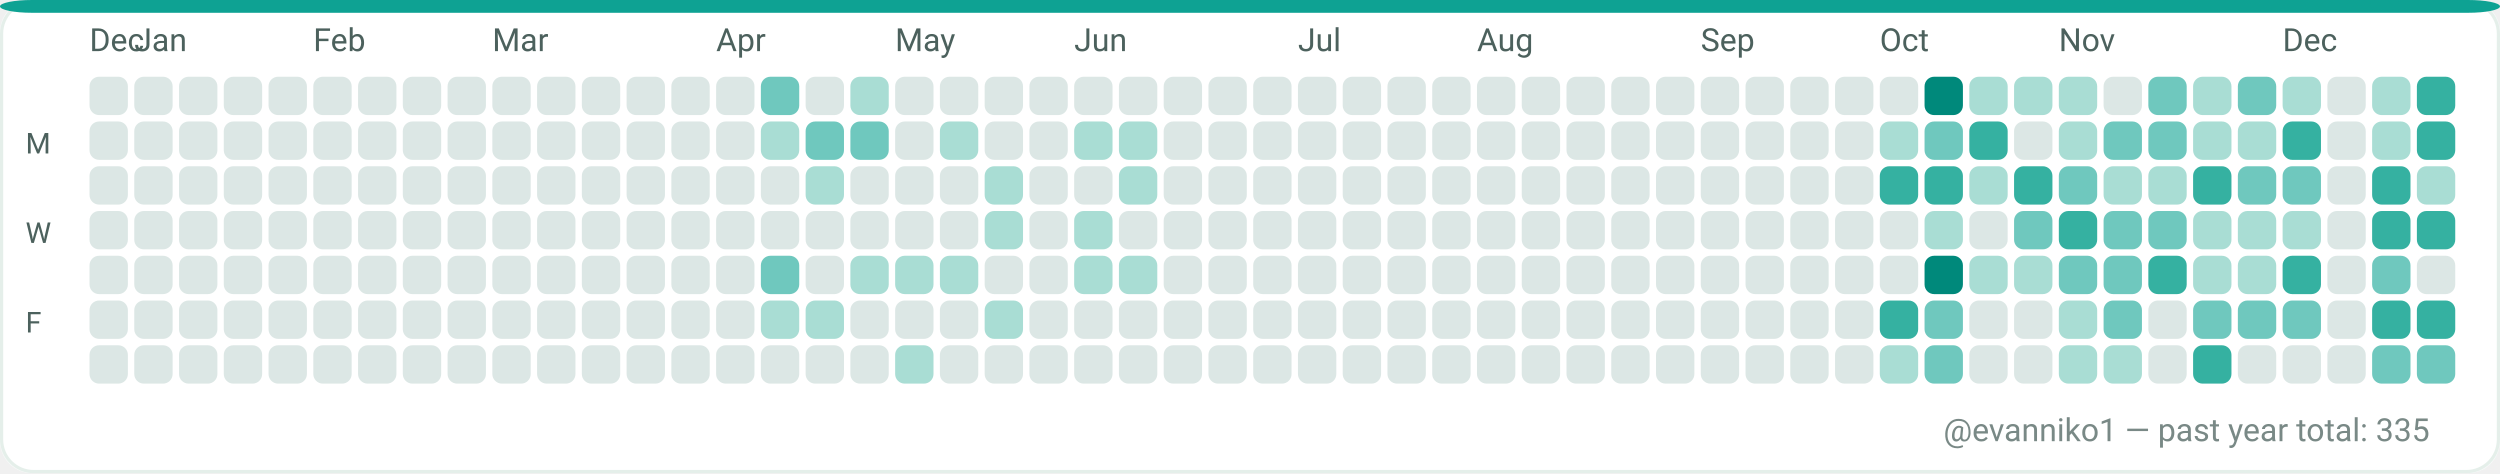
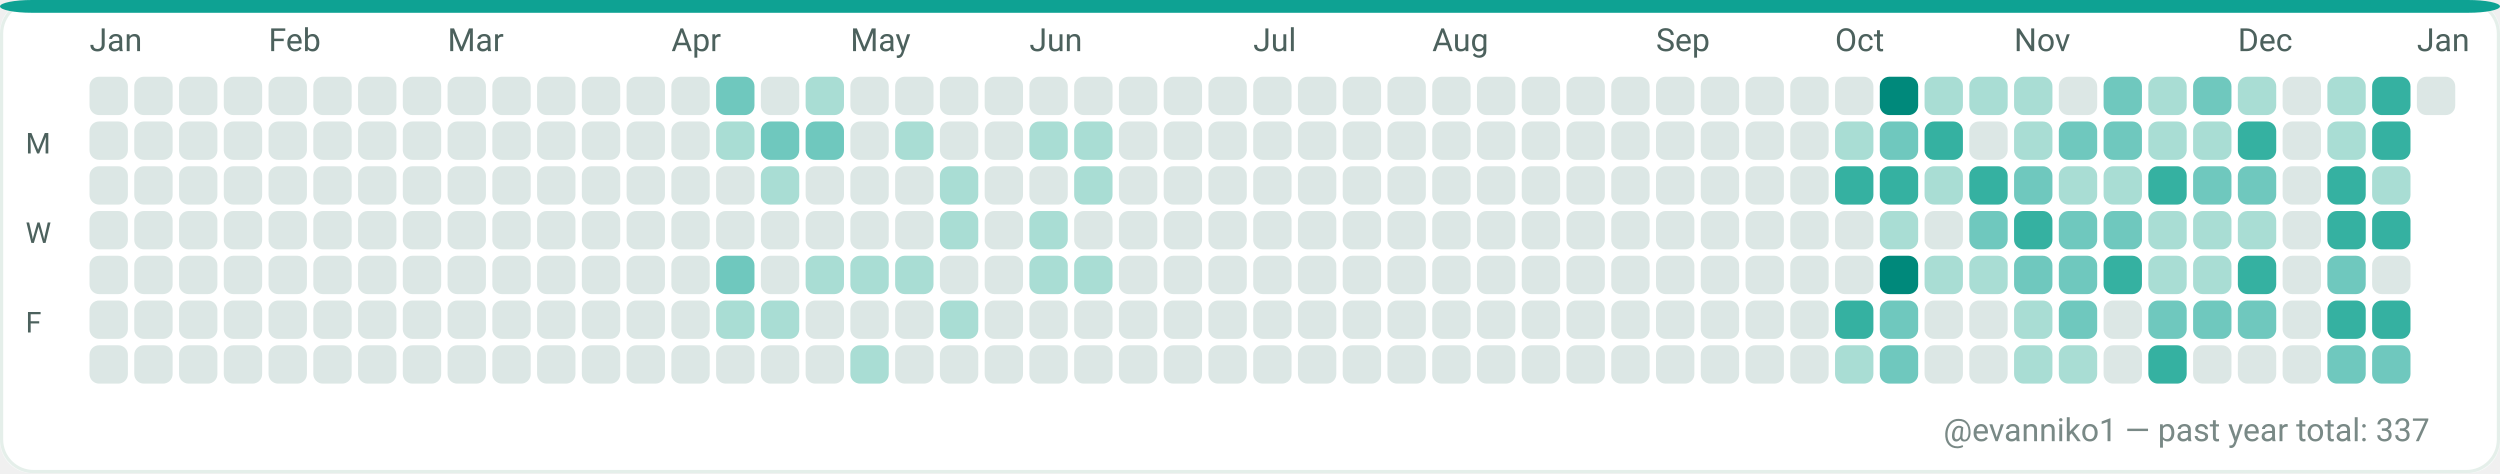
<svg xmlns="http://www.w3.org/2000/svg" width="782" height="148" viewBox="0 0 782 148" role="img" aria-label="GitHub contributions calendar for evanniko1">
  <rect x="0" y="0" width="782" height="148" rx="10" fill="#F7FAF9" />
  <rect x="0.5" y="0.5" width="781" height="147" rx="10" fill="#FFFFFF" stroke="#E5EFEA" stroke-width="1" />
  <rect x="0" y="0" width="782" height="4" rx="10" fill="#0EA293" />
-   <text x="28" y="16" fill="#4C615D" font-family="ui-sans-serif, system-ui, -apple-system, Segoe UI, Roboto, Ubuntu, Cantarell, Noto Sans, Helvetica Neue, Arial" font-size="10" text-rendering="geometricPrecision">Dec</text>
-   <text x="42" y="16" fill="#4C615D" font-family="ui-sans-serif, system-ui, -apple-system, Segoe UI, Roboto, Ubuntu, Cantarell, Noto Sans, Helvetica Neue, Arial" font-size="10" text-rendering="geometricPrecision">Jan</text>
-   <text x="98" y="16" fill="#4C615D" font-family="ui-sans-serif, system-ui, -apple-system, Segoe UI, Roboto, Ubuntu, Cantarell, Noto Sans, Helvetica Neue, Arial" font-size="10" text-rendering="geometricPrecision">Feb</text>
-   <text x="154" y="16" fill="#4C615D" font-family="ui-sans-serif, system-ui, -apple-system, Segoe UI, Roboto, Ubuntu, Cantarell, Noto Sans, Helvetica Neue, Arial" font-size="10" text-rendering="geometricPrecision">Mar</text>
-   <text x="224" y="16" fill="#4C615D" font-family="ui-sans-serif, system-ui, -apple-system, Segoe UI, Roboto, Ubuntu, Cantarell, Noto Sans, Helvetica Neue, Arial" font-size="10" text-rendering="geometricPrecision">Apr</text>
-   <text x="280" y="16" fill="#4C615D" font-family="ui-sans-serif, system-ui, -apple-system, Segoe UI, Roboto, Ubuntu, Cantarell, Noto Sans, Helvetica Neue, Arial" font-size="10" text-rendering="geometricPrecision">May</text>
-   <text x="336" y="16" fill="#4C615D" font-family="ui-sans-serif, system-ui, -apple-system, Segoe UI, Roboto, Ubuntu, Cantarell, Noto Sans, Helvetica Neue, Arial" font-size="10" text-rendering="geometricPrecision">Jun</text>
-   <text x="406" y="16" fill="#4C615D" font-family="ui-sans-serif, system-ui, -apple-system, Segoe UI, Roboto, Ubuntu, Cantarell, Noto Sans, Helvetica Neue, Arial" font-size="10" text-rendering="geometricPrecision">Jul</text>
-   <text x="462" y="16" fill="#4C615D" font-family="ui-sans-serif, system-ui, -apple-system, Segoe UI, Roboto, Ubuntu, Cantarell, Noto Sans, Helvetica Neue, Arial" font-size="10" text-rendering="geometricPrecision">Aug</text>
-   <text x="532" y="16" fill="#4C615D" font-family="ui-sans-serif, system-ui, -apple-system, Segoe UI, Roboto, Ubuntu, Cantarell, Noto Sans, Helvetica Neue, Arial" font-size="10" text-rendering="geometricPrecision">Sep</text>
-   <text x="588" y="16" fill="#4C615D" font-family="ui-sans-serif, system-ui, -apple-system, Segoe UI, Roboto, Ubuntu, Cantarell, Noto Sans, Helvetica Neue, Arial" font-size="10" text-rendering="geometricPrecision">Oct</text>
-   <text x="644" y="16" fill="#4C615D" font-family="ui-sans-serif, system-ui, -apple-system, Segoe UI, Roboto, Ubuntu, Cantarell, Noto Sans, Helvetica Neue, Arial" font-size="10" text-rendering="geometricPrecision">Nov</text>
-   <text x="714" y="16" fill="#4C615D" font-family="ui-sans-serif, system-ui, -apple-system, Segoe UI, Roboto, Ubuntu, Cantarell, Noto Sans, Helvetica Neue, Arial" font-size="10" text-rendering="geometricPrecision">Dec</text>
+   <text x="28" y="16" fill="#4C615D" font-family="ui-sans-serif, system-ui, -apple-system, Segoe UI, Roboto, Ubuntu, Cantarell, Noto Sans, Helvetica Neue, Arial" font-size="10" text-rendering="geometricPrecision">Jan</text>
+   <text x="84" y="16" fill="#4C615D" font-family="ui-sans-serif, system-ui, -apple-system, Segoe UI, Roboto, Ubuntu, Cantarell, Noto Sans, Helvetica Neue, Arial" font-size="10" text-rendering="geometricPrecision">Feb</text>
+   <text x="140" y="16" fill="#4C615D" font-family="ui-sans-serif, system-ui, -apple-system, Segoe UI, Roboto, Ubuntu, Cantarell, Noto Sans, Helvetica Neue, Arial" font-size="10" text-rendering="geometricPrecision">Mar</text>
+   <text x="210" y="16" fill="#4C615D" font-family="ui-sans-serif, system-ui, -apple-system, Segoe UI, Roboto, Ubuntu, Cantarell, Noto Sans, Helvetica Neue, Arial" font-size="10" text-rendering="geometricPrecision">Apr</text>
+   <text x="266" y="16" fill="#4C615D" font-family="ui-sans-serif, system-ui, -apple-system, Segoe UI, Roboto, Ubuntu, Cantarell, Noto Sans, Helvetica Neue, Arial" font-size="10" text-rendering="geometricPrecision">May</text>
+   <text x="322" y="16" fill="#4C615D" font-family="ui-sans-serif, system-ui, -apple-system, Segoe UI, Roboto, Ubuntu, Cantarell, Noto Sans, Helvetica Neue, Arial" font-size="10" text-rendering="geometricPrecision">Jun</text>
+   <text x="392" y="16" fill="#4C615D" font-family="ui-sans-serif, system-ui, -apple-system, Segoe UI, Roboto, Ubuntu, Cantarell, Noto Sans, Helvetica Neue, Arial" font-size="10" text-rendering="geometricPrecision">Jul</text>
+   <text x="448" y="16" fill="#4C615D" font-family="ui-sans-serif, system-ui, -apple-system, Segoe UI, Roboto, Ubuntu, Cantarell, Noto Sans, Helvetica Neue, Arial" font-size="10" text-rendering="geometricPrecision">Aug</text>
+   <text x="518" y="16" fill="#4C615D" font-family="ui-sans-serif, system-ui, -apple-system, Segoe UI, Roboto, Ubuntu, Cantarell, Noto Sans, Helvetica Neue, Arial" font-size="10" text-rendering="geometricPrecision">Sep</text>
+   <text x="574" y="16" fill="#4C615D" font-family="ui-sans-serif, system-ui, -apple-system, Segoe UI, Roboto, Ubuntu, Cantarell, Noto Sans, Helvetica Neue, Arial" font-size="10" text-rendering="geometricPrecision">Oct</text>
+   <text x="630" y="16" fill="#4C615D" font-family="ui-sans-serif, system-ui, -apple-system, Segoe UI, Roboto, Ubuntu, Cantarell, Noto Sans, Helvetica Neue, Arial" font-size="10" text-rendering="geometricPrecision">Nov</text>
+   <text x="700" y="16" fill="#4C615D" font-family="ui-sans-serif, system-ui, -apple-system, Segoe UI, Roboto, Ubuntu, Cantarell, Noto Sans, Helvetica Neue, Arial" font-size="10" text-rendering="geometricPrecision">Dec</text>
+   <text x="756" y="16" fill="#4C615D" font-family="ui-sans-serif, system-ui, -apple-system, Segoe UI, Roboto, Ubuntu, Cantarell, Noto Sans, Helvetica Neue, Arial" font-size="10" text-rendering="geometricPrecision">Jan</text>
  <text x="8" y="48" fill="#4C615D" font-family="ui-sans-serif, system-ui, -apple-system, Segoe UI, Roboto, Ubuntu, Cantarell, Noto Sans, Helvetica Neue, Arial" font-size="9" text-rendering="geometricPrecision">M</text>
  <text x="8" y="76" fill="#4C615D" font-family="ui-sans-serif, system-ui, -apple-system, Segoe UI, Roboto, Ubuntu, Cantarell, Noto Sans, Helvetica Neue, Arial" font-size="9" text-rendering="geometricPrecision">W</text>
  <text x="8" y="104" fill="#4C615D" font-family="ui-sans-serif, system-ui, -apple-system, Segoe UI, Roboto, Ubuntu, Cantarell, Noto Sans, Helvetica Neue, Arial" font-size="9" text-rendering="geometricPrecision">F</text>
  <g>
    <rect x="28" y="24" width="12" height="12" rx="3" fill="#DCE7E5" />
  </g>
  <g>
    <rect x="28" y="38" width="12" height="12" rx="3" fill="#DCE7E5" />
  </g>
  <g>
    <rect x="28" y="52" width="12" height="12" rx="3" fill="#DCE7E5" />
  </g>
  <g>
    <rect x="28" y="66" width="12" height="12" rx="3" fill="#DCE7E5" />
  </g>
  <g>
    <rect x="28" y="80" width="12" height="12" rx="3" fill="#DCE7E5" />
  </g>
  <g>
    <rect x="28" y="94" width="12" height="12" rx="3" fill="#DCE7E5" />
  </g>
  <g>
    <rect x="28" y="108" width="12" height="12" rx="3" fill="#DCE7E5" />
  </g>
  <g>
    <rect x="42" y="24" width="12" height="12" rx="3" fill="#DCE7E5" />
  </g>
  <g>
    <rect x="42" y="38" width="12" height="12" rx="3" fill="#DCE7E5" />
  </g>
  <g>
    <rect x="42" y="52" width="12" height="12" rx="3" fill="#DCE7E5" />
  </g>
  <g>
    <rect x="42" y="66" width="12" height="12" rx="3" fill="#DCE7E5" />
  </g>
  <g>
    <rect x="42" y="80" width="12" height="12" rx="3" fill="#DCE7E5" />
  </g>
  <g>
    <rect x="42" y="94" width="12" height="12" rx="3" fill="#DCE7E5" />
  </g>
  <g>
    <rect x="42" y="108" width="12" height="12" rx="3" fill="#DCE7E5" />
  </g>
  <g>
    <rect x="56" y="24" width="12" height="12" rx="3" fill="#DCE7E5" />
  </g>
  <g>
    <rect x="56" y="38" width="12" height="12" rx="3" fill="#DCE7E5" />
  </g>
  <g>
    <rect x="56" y="52" width="12" height="12" rx="3" fill="#DCE7E5" />
  </g>
  <g>
    <rect x="56" y="66" width="12" height="12" rx="3" fill="#DCE7E5" />
  </g>
  <g>
    <rect x="56" y="80" width="12" height="12" rx="3" fill="#DCE7E5" />
  </g>
  <g>
    <rect x="56" y="94" width="12" height="12" rx="3" fill="#DCE7E5" />
  </g>
  <g>
    <rect x="56" y="108" width="12" height="12" rx="3" fill="#DCE7E5" />
  </g>
  <g>
    <rect x="70" y="24" width="12" height="12" rx="3" fill="#DCE7E5" />
  </g>
  <g>
    <rect x="70" y="38" width="12" height="12" rx="3" fill="#DCE7E5" />
  </g>
  <g>
    <rect x="70" y="52" width="12" height="12" rx="3" fill="#DCE7E5" />
  </g>
  <g>
    <rect x="70" y="66" width="12" height="12" rx="3" fill="#DCE7E5" />
  </g>
  <g>
    <rect x="70" y="80" width="12" height="12" rx="3" fill="#DCE7E5" />
  </g>
  <g>
    <rect x="70" y="94" width="12" height="12" rx="3" fill="#DCE7E5" />
  </g>
  <g>
    <rect x="70" y="108" width="12" height="12" rx="3" fill="#DCE7E5" />
  </g>
  <g>
    <rect x="84" y="24" width="12" height="12" rx="3" fill="#DCE7E5" />
  </g>
  <g>
    <rect x="84" y="38" width="12" height="12" rx="3" fill="#DCE7E5" />
  </g>
  <g>
    <rect x="84" y="52" width="12" height="12" rx="3" fill="#DCE7E5" />
  </g>
  <g>
    <rect x="84" y="66" width="12" height="12" rx="3" fill="#DCE7E5" />
  </g>
  <g>
    <rect x="84" y="80" width="12" height="12" rx="3" fill="#DCE7E5" />
  </g>
  <g>
    <rect x="84" y="94" width="12" height="12" rx="3" fill="#DCE7E5" />
  </g>
  <g>
    <rect x="84" y="108" width="12" height="12" rx="3" fill="#DCE7E5" />
  </g>
  <g>
    <rect x="98" y="24" width="12" height="12" rx="3" fill="#DCE7E5" />
  </g>
  <g>
    <rect x="98" y="38" width="12" height="12" rx="3" fill="#DCE7E5" />
  </g>
  <g>
    <rect x="98" y="52" width="12" height="12" rx="3" fill="#DCE7E5" />
  </g>
  <g>
    <rect x="98" y="66" width="12" height="12" rx="3" fill="#DCE7E5" />
  </g>
  <g>
    <rect x="98" y="80" width="12" height="12" rx="3" fill="#DCE7E5" />
  </g>
  <g>
    <rect x="98" y="94" width="12" height="12" rx="3" fill="#DCE7E5" />
  </g>
  <g>
    <rect x="98" y="108" width="12" height="12" rx="3" fill="#DCE7E5" />
  </g>
  <g>
    <rect x="112" y="24" width="12" height="12" rx="3" fill="#DCE7E5" />
  </g>
  <g>
    <rect x="112" y="38" width="12" height="12" rx="3" fill="#DCE7E5" />
  </g>
  <g>
    <rect x="112" y="52" width="12" height="12" rx="3" fill="#DCE7E5" />
  </g>
  <g>
    <rect x="112" y="66" width="12" height="12" rx="3" fill="#DCE7E5" />
  </g>
  <g>
    <rect x="112" y="80" width="12" height="12" rx="3" fill="#DCE7E5" />
  </g>
  <g>
    <rect x="112" y="94" width="12" height="12" rx="3" fill="#DCE7E5" />
  </g>
  <g>
    <rect x="112" y="108" width="12" height="12" rx="3" fill="#DCE7E5" />
  </g>
  <g>
    <rect x="126" y="24" width="12" height="12" rx="3" fill="#DCE7E5" />
  </g>
  <g>
    <rect x="126" y="38" width="12" height="12" rx="3" fill="#DCE7E5" />
  </g>
  <g>
    <rect x="126" y="52" width="12" height="12" rx="3" fill="#DCE7E5" />
  </g>
  <g>
    <rect x="126" y="66" width="12" height="12" rx="3" fill="#DCE7E5" />
  </g>
  <g>
    <rect x="126" y="80" width="12" height="12" rx="3" fill="#DCE7E5" />
  </g>
  <g>
    <rect x="126" y="94" width="12" height="12" rx="3" fill="#DCE7E5" />
  </g>
  <g>
    <rect x="126" y="108" width="12" height="12" rx="3" fill="#DCE7E5" />
  </g>
  <g>
    <rect x="140" y="24" width="12" height="12" rx="3" fill="#DCE7E5" />
  </g>
  <g>
    <rect x="140" y="38" width="12" height="12" rx="3" fill="#DCE7E5" />
  </g>
  <g>
    <rect x="140" y="52" width="12" height="12" rx="3" fill="#DCE7E5" />
  </g>
  <g>
    <rect x="140" y="66" width="12" height="12" rx="3" fill="#DCE7E5" />
  </g>
  <g>
    <rect x="140" y="80" width="12" height="12" rx="3" fill="#DCE7E5" />
  </g>
  <g>
    <rect x="140" y="94" width="12" height="12" rx="3" fill="#DCE7E5" />
  </g>
  <g>
    <rect x="140" y="108" width="12" height="12" rx="3" fill="#DCE7E5" />
  </g>
  <g>
    <rect x="154" y="24" width="12" height="12" rx="3" fill="#DCE7E5" />
  </g>
  <g>
    <rect x="154" y="38" width="12" height="12" rx="3" fill="#DCE7E5" />
  </g>
  <g>
    <rect x="154" y="52" width="12" height="12" rx="3" fill="#DCE7E5" />
  </g>
  <g>
    <rect x="154" y="66" width="12" height="12" rx="3" fill="#DCE7E5" />
  </g>
  <g>
    <rect x="154" y="80" width="12" height="12" rx="3" fill="#DCE7E5" />
  </g>
  <g>
    <rect x="154" y="94" width="12" height="12" rx="3" fill="#DCE7E5" />
  </g>
  <g>
    <rect x="154" y="108" width="12" height="12" rx="3" fill="#DCE7E5" />
  </g>
  <g>
    <rect x="168" y="24" width="12" height="12" rx="3" fill="#DCE7E5" />
  </g>
  <g>
    <rect x="168" y="38" width="12" height="12" rx="3" fill="#DCE7E5" />
  </g>
  <g>
    <rect x="168" y="52" width="12" height="12" rx="3" fill="#DCE7E5" />
  </g>
  <g>
    <rect x="168" y="66" width="12" height="12" rx="3" fill="#DCE7E5" />
  </g>
  <g>
    <rect x="168" y="80" width="12" height="12" rx="3" fill="#DCE7E5" />
  </g>
  <g>
    <rect x="168" y="94" width="12" height="12" rx="3" fill="#DCE7E5" />
  </g>
  <g>
    <rect x="168" y="108" width="12" height="12" rx="3" fill="#DCE7E5" />
  </g>
  <g>
    <rect x="182" y="24" width="12" height="12" rx="3" fill="#DCE7E5" />
  </g>
  <g>
    <rect x="182" y="38" width="12" height="12" rx="3" fill="#DCE7E5" />
  </g>
  <g>
    <rect x="182" y="52" width="12" height="12" rx="3" fill="#DCE7E5" />
  </g>
  <g>
    <rect x="182" y="66" width="12" height="12" rx="3" fill="#DCE7E5" />
  </g>
  <g>
    <rect x="182" y="80" width="12" height="12" rx="3" fill="#DCE7E5" />
  </g>
  <g>
    <rect x="182" y="94" width="12" height="12" rx="3" fill="#DCE7E5" />
  </g>
  <g>
    <rect x="182" y="108" width="12" height="12" rx="3" fill="#DCE7E5" />
  </g>
  <g>
    <rect x="196" y="24" width="12" height="12" rx="3" fill="#DCE7E5" />
  </g>
  <g>
    <rect x="196" y="38" width="12" height="12" rx="3" fill="#DCE7E5" />
  </g>
  <g>
    <rect x="196" y="52" width="12" height="12" rx="3" fill="#DCE7E5" />
  </g>
  <g>
    <rect x="196" y="66" width="12" height="12" rx="3" fill="#DCE7E5" />
  </g>
  <g>
    <rect x="196" y="80" width="12" height="12" rx="3" fill="#DCE7E5" />
  </g>
  <g>
    <rect x="196" y="94" width="12" height="12" rx="3" fill="#DCE7E5" />
  </g>
  <g>
    <rect x="196" y="108" width="12" height="12" rx="3" fill="#DCE7E5" />
  </g>
  <g>
    <rect x="210" y="24" width="12" height="12" rx="3" fill="#DCE7E5" />
  </g>
  <g>
    <rect x="210" y="38" width="12" height="12" rx="3" fill="#DCE7E5" />
  </g>
  <g>
    <rect x="210" y="52" width="12" height="12" rx="3" fill="#DCE7E5" />
  </g>
  <g>
    <rect x="210" y="66" width="12" height="12" rx="3" fill="#DCE7E5" />
  </g>
  <g>
    <rect x="210" y="80" width="12" height="12" rx="3" fill="#DCE7E5" />
  </g>
  <g>
    <rect x="210" y="94" width="12" height="12" rx="3" fill="#DCE7E5" />
  </g>
  <g>
    <rect x="210" y="108" width="12" height="12" rx="3" fill="#DCE7E5" />
  </g>
  <g>
-     <rect x="224" y="24" width="12" height="12" rx="3" fill="#DCE7E5" />
-   </g>
-   <g>
-     <rect x="224" y="38" width="12" height="12" rx="3" fill="#DCE7E5" />
+     <rect x="224" y="24" width="12" height="12" rx="3" fill="#6FC8BE" />
+   </g>
+   <g>
+     <rect x="224" y="38" width="12" height="12" rx="3" fill="#A9DDD4" />
  </g>
  <g>
    <rect x="224" y="52" width="12" height="12" rx="3" fill="#DCE7E5" />
  </g>
  <g>
    <rect x="224" y="66" width="12" height="12" rx="3" fill="#DCE7E5" />
  </g>
  <g>
-     <rect x="224" y="80" width="12" height="12" rx="3" fill="#DCE7E5" />
-   </g>
-   <g>
-     <rect x="224" y="94" width="12" height="12" rx="3" fill="#DCE7E5" />
+     <rect x="224" y="80" width="12" height="12" rx="3" fill="#6FC8BE" />
+   </g>
+   <g>
+     <rect x="224" y="94" width="12" height="12" rx="3" fill="#A9DDD4" />
  </g>
  <g>
    <rect x="224" y="108" width="12" height="12" rx="3" fill="#DCE7E5" />
  </g>
  <g>
-     <rect x="238" y="24" width="12" height="12" rx="3" fill="#6FC8BE" />
-   </g>
-   <g>
-     <rect x="238" y="38" width="12" height="12" rx="3" fill="#A9DDD4" />
-   </g>
-   <g>
-     <rect x="238" y="52" width="12" height="12" rx="3" fill="#DCE7E5" />
+     <rect x="238" y="24" width="12" height="12" rx="3" fill="#DCE7E5" />
+   </g>
+   <g>
+     <rect x="238" y="38" width="12" height="12" rx="3" fill="#6FC8BE" />
+   </g>
+   <g>
+     <rect x="238" y="52" width="12" height="12" rx="3" fill="#A9DDD4" />
  </g>
  <g>
    <rect x="238" y="66" width="12" height="12" rx="3" fill="#DCE7E5" />
  </g>
  <g>
-     <rect x="238" y="80" width="12" height="12" rx="3" fill="#6FC8BE" />
+     <rect x="238" y="80" width="12" height="12" rx="3" fill="#DCE7E5" />
  </g>
  <g>
    <rect x="238" y="94" width="12" height="12" rx="3" fill="#A9DDD4" />
  </g>
  <g>
    <rect x="238" y="108" width="12" height="12" rx="3" fill="#DCE7E5" />
  </g>
  <g>
-     <rect x="252" y="24" width="12" height="12" rx="3" fill="#DCE7E5" />
+     <rect x="252" y="24" width="12" height="12" rx="3" fill="#A9DDD4" />
  </g>
  <g>
    <rect x="252" y="38" width="12" height="12" rx="3" fill="#6FC8BE" />
  </g>
  <g>
-     <rect x="252" y="52" width="12" height="12" rx="3" fill="#A9DDD4" />
+     <rect x="252" y="52" width="12" height="12" rx="3" fill="#DCE7E5" />
  </g>
  <g>
    <rect x="252" y="66" width="12" height="12" rx="3" fill="#DCE7E5" />
  </g>
  <g>
-     <rect x="252" y="80" width="12" height="12" rx="3" fill="#DCE7E5" />
-   </g>
-   <g>
-     <rect x="252" y="94" width="12" height="12" rx="3" fill="#A9DDD4" />
+     <rect x="252" y="80" width="12" height="12" rx="3" fill="#A9DDD4" />
+   </g>
+   <g>
+     <rect x="252" y="94" width="12" height="12" rx="3" fill="#DCE7E5" />
  </g>
  <g>
    <rect x="252" y="108" width="12" height="12" rx="3" fill="#DCE7E5" />
  </g>
  <g>
-     <rect x="266" y="24" width="12" height="12" rx="3" fill="#A9DDD4" />
-   </g>
-   <g>
-     <rect x="266" y="38" width="12" height="12" rx="3" fill="#6FC8BE" />
+     <rect x="266" y="24" width="12" height="12" rx="3" fill="#DCE7E5" />
+   </g>
+   <g>
+     <rect x="266" y="38" width="12" height="12" rx="3" fill="#DCE7E5" />
  </g>
  <g>
    <rect x="266" y="52" width="12" height="12" rx="3" fill="#DCE7E5" />
  </g>
  <g>
    <rect x="266" y="66" width="12" height="12" rx="3" fill="#DCE7E5" />
  </g>
  <g>
    <rect x="266" y="80" width="12" height="12" rx="3" fill="#A9DDD4" />
  </g>
  <g>
    <rect x="266" y="94" width="12" height="12" rx="3" fill="#DCE7E5" />
  </g>
  <g>
-     <rect x="266" y="108" width="12" height="12" rx="3" fill="#DCE7E5" />
+     <rect x="266" y="108" width="12" height="12" rx="3" fill="#A9DDD4" />
  </g>
  <g>
    <rect x="280" y="24" width="12" height="12" rx="3" fill="#DCE7E5" />
  </g>
  <g>
-     <rect x="280" y="38" width="12" height="12" rx="3" fill="#DCE7E5" />
+     <rect x="280" y="38" width="12" height="12" rx="3" fill="#A9DDD4" />
  </g>
  <g>
    <rect x="280" y="52" width="12" height="12" rx="3" fill="#DCE7E5" />
  </g>
  <g>
    <rect x="280" y="66" width="12" height="12" rx="3" fill="#DCE7E5" />
  </g>
  <g>
    <rect x="280" y="80" width="12" height="12" rx="3" fill="#A9DDD4" />
  </g>
  <g>
    <rect x="280" y="94" width="12" height="12" rx="3" fill="#DCE7E5" />
  </g>
  <g>
-     <rect x="280" y="108" width="12" height="12" rx="3" fill="#A9DDD4" />
+     <rect x="280" y="108" width="12" height="12" rx="3" fill="#DCE7E5" />
  </g>
  <g>
    <rect x="294" y="24" width="12" height="12" rx="3" fill="#DCE7E5" />
  </g>
  <g>
-     <rect x="294" y="38" width="12" height="12" rx="3" fill="#A9DDD4" />
-   </g>
-   <g>
-     <rect x="294" y="52" width="12" height="12" rx="3" fill="#DCE7E5" />
-   </g>
-   <g>
-     <rect x="294" y="66" width="12" height="12" rx="3" fill="#DCE7E5" />
-   </g>
-   <g>
-     <rect x="294" y="80" width="12" height="12" rx="3" fill="#A9DDD4" />
-   </g>
-   <g>
-     <rect x="294" y="94" width="12" height="12" rx="3" fill="#DCE7E5" />
+     <rect x="294" y="38" width="12" height="12" rx="3" fill="#DCE7E5" />
+   </g>
+   <g>
+     <rect x="294" y="52" width="12" height="12" rx="3" fill="#A9DDD4" />
+   </g>
+   <g>
+     <rect x="294" y="66" width="12" height="12" rx="3" fill="#A9DDD4" />
+   </g>
+   <g>
+     <rect x="294" y="80" width="12" height="12" rx="3" fill="#DCE7E5" />
+   </g>
+   <g>
+     <rect x="294" y="94" width="12" height="12" rx="3" fill="#A9DDD4" />
  </g>
  <g>
    <rect x="294" y="108" width="12" height="12" rx="3" fill="#DCE7E5" />
  </g>
  <g>
    <rect x="308" y="24" width="12" height="12" rx="3" fill="#DCE7E5" />
  </g>
  <g>
    <rect x="308" y="38" width="12" height="12" rx="3" fill="#DCE7E5" />
  </g>
  <g>
-     <rect x="308" y="52" width="12" height="12" rx="3" fill="#A9DDD4" />
-   </g>
-   <g>
-     <rect x="308" y="66" width="12" height="12" rx="3" fill="#A9DDD4" />
+     <rect x="308" y="52" width="12" height="12" rx="3" fill="#DCE7E5" />
+   </g>
+   <g>
+     <rect x="308" y="66" width="12" height="12" rx="3" fill="#DCE7E5" />
  </g>
  <g>
    <rect x="308" y="80" width="12" height="12" rx="3" fill="#DCE7E5" />
  </g>
  <g>
-     <rect x="308" y="94" width="12" height="12" rx="3" fill="#A9DDD4" />
+     <rect x="308" y="94" width="12" height="12" rx="3" fill="#DCE7E5" />
  </g>
  <g>
    <rect x="308" y="108" width="12" height="12" rx="3" fill="#DCE7E5" />
  </g>
  <g>
    <rect x="322" y="24" width="12" height="12" rx="3" fill="#DCE7E5" />
  </g>
  <g>
-     <rect x="322" y="38" width="12" height="12" rx="3" fill="#DCE7E5" />
+     <rect x="322" y="38" width="12" height="12" rx="3" fill="#A9DDD4" />
  </g>
  <g>
    <rect x="322" y="52" width="12" height="12" rx="3" fill="#DCE7E5" />
  </g>
  <g>
-     <rect x="322" y="66" width="12" height="12" rx="3" fill="#DCE7E5" />
-   </g>
-   <g>
-     <rect x="322" y="80" width="12" height="12" rx="3" fill="#DCE7E5" />
+     <rect x="322" y="66" width="12" height="12" rx="3" fill="#A9DDD4" />
+   </g>
+   <g>
+     <rect x="322" y="80" width="12" height="12" rx="3" fill="#A9DDD4" />
  </g>
  <g>
    <rect x="322" y="94" width="12" height="12" rx="3" fill="#DCE7E5" />
  </g>
  <g>
    <rect x="322" y="108" width="12" height="12" rx="3" fill="#DCE7E5" />
  </g>
  <g>
    <rect x="336" y="24" width="12" height="12" rx="3" fill="#DCE7E5" />
  </g>
  <g>
    <rect x="336" y="38" width="12" height="12" rx="3" fill="#A9DDD4" />
  </g>
  <g>
-     <rect x="336" y="52" width="12" height="12" rx="3" fill="#DCE7E5" />
-   </g>
-   <g>
-     <rect x="336" y="66" width="12" height="12" rx="3" fill="#A9DDD4" />
+     <rect x="336" y="52" width="12" height="12" rx="3" fill="#A9DDD4" />
+   </g>
+   <g>
+     <rect x="336" y="66" width="12" height="12" rx="3" fill="#DCE7E5" />
  </g>
  <g>
    <rect x="336" y="80" width="12" height="12" rx="3" fill="#A9DDD4" />
  </g>
  <g>
    <rect x="336" y="94" width="12" height="12" rx="3" fill="#DCE7E5" />
  </g>
  <g>
    <rect x="336" y="108" width="12" height="12" rx="3" fill="#DCE7E5" />
  </g>
  <g>
    <rect x="350" y="24" width="12" height="12" rx="3" fill="#DCE7E5" />
  </g>
  <g>
-     <rect x="350" y="38" width="12" height="12" rx="3" fill="#A9DDD4" />
-   </g>
-   <g>
-     <rect x="350" y="52" width="12" height="12" rx="3" fill="#A9DDD4" />
+     <rect x="350" y="38" width="12" height="12" rx="3" fill="#DCE7E5" />
+   </g>
+   <g>
+     <rect x="350" y="52" width="12" height="12" rx="3" fill="#DCE7E5" />
  </g>
  <g>
    <rect x="350" y="66" width="12" height="12" rx="3" fill="#DCE7E5" />
  </g>
  <g>
-     <rect x="350" y="80" width="12" height="12" rx="3" fill="#A9DDD4" />
+     <rect x="350" y="80" width="12" height="12" rx="3" fill="#DCE7E5" />
  </g>
  <g>
    <rect x="350" y="94" width="12" height="12" rx="3" fill="#DCE7E5" />
  </g>
  <g>
    <rect x="350" y="108" width="12" height="12" rx="3" fill="#DCE7E5" />
  </g>
  <g>
    <rect x="364" y="24" width="12" height="12" rx="3" fill="#DCE7E5" />
  </g>
  <g>
    <rect x="364" y="38" width="12" height="12" rx="3" fill="#DCE7E5" />
  </g>
  <g>
    <rect x="364" y="52" width="12" height="12" rx="3" fill="#DCE7E5" />
  </g>
  <g>
    <rect x="364" y="66" width="12" height="12" rx="3" fill="#DCE7E5" />
  </g>
  <g>
    <rect x="364" y="80" width="12" height="12" rx="3" fill="#DCE7E5" />
  </g>
  <g>
    <rect x="364" y="94" width="12" height="12" rx="3" fill="#DCE7E5" />
  </g>
  <g>
    <rect x="364" y="108" width="12" height="12" rx="3" fill="#DCE7E5" />
  </g>
  <g>
    <rect x="378" y="24" width="12" height="12" rx="3" fill="#DCE7E5" />
  </g>
  <g>
    <rect x="378" y="38" width="12" height="12" rx="3" fill="#DCE7E5" />
  </g>
  <g>
    <rect x="378" y="52" width="12" height="12" rx="3" fill="#DCE7E5" />
  </g>
  <g>
    <rect x="378" y="66" width="12" height="12" rx="3" fill="#DCE7E5" />
  </g>
  <g>
    <rect x="378" y="80" width="12" height="12" rx="3" fill="#DCE7E5" />
  </g>
  <g>
    <rect x="378" y="94" width="12" height="12" rx="3" fill="#DCE7E5" />
  </g>
  <g>
    <rect x="378" y="108" width="12" height="12" rx="3" fill="#DCE7E5" />
  </g>
  <g>
    <rect x="392" y="24" width="12" height="12" rx="3" fill="#DCE7E5" />
  </g>
  <g>
    <rect x="392" y="38" width="12" height="12" rx="3" fill="#DCE7E5" />
  </g>
  <g>
    <rect x="392" y="52" width="12" height="12" rx="3" fill="#DCE7E5" />
  </g>
  <g>
    <rect x="392" y="66" width="12" height="12" rx="3" fill="#DCE7E5" />
  </g>
  <g>
    <rect x="392" y="80" width="12" height="12" rx="3" fill="#DCE7E5" />
  </g>
  <g>
    <rect x="392" y="94" width="12" height="12" rx="3" fill="#DCE7E5" />
  </g>
  <g>
    <rect x="392" y="108" width="12" height="12" rx="3" fill="#DCE7E5" />
  </g>
  <g>
    <rect x="406" y="24" width="12" height="12" rx="3" fill="#DCE7E5" />
  </g>
  <g>
    <rect x="406" y="38" width="12" height="12" rx="3" fill="#DCE7E5" />
  </g>
  <g>
    <rect x="406" y="52" width="12" height="12" rx="3" fill="#DCE7E5" />
  </g>
  <g>
    <rect x="406" y="66" width="12" height="12" rx="3" fill="#DCE7E5" />
  </g>
  <g>
    <rect x="406" y="80" width="12" height="12" rx="3" fill="#DCE7E5" />
  </g>
  <g>
    <rect x="406" y="94" width="12" height="12" rx="3" fill="#DCE7E5" />
  </g>
  <g>
    <rect x="406" y="108" width="12" height="12" rx="3" fill="#DCE7E5" />
  </g>
  <g>
    <rect x="420" y="24" width="12" height="12" rx="3" fill="#DCE7E5" />
  </g>
  <g>
    <rect x="420" y="38" width="12" height="12" rx="3" fill="#DCE7E5" />
  </g>
  <g>
    <rect x="420" y="52" width="12" height="12" rx="3" fill="#DCE7E5" />
  </g>
  <g>
    <rect x="420" y="66" width="12" height="12" rx="3" fill="#DCE7E5" />
  </g>
  <g>
    <rect x="420" y="80" width="12" height="12" rx="3" fill="#DCE7E5" />
  </g>
  <g>
    <rect x="420" y="94" width="12" height="12" rx="3" fill="#DCE7E5" />
  </g>
  <g>
    <rect x="420" y="108" width="12" height="12" rx="3" fill="#DCE7E5" />
  </g>
  <g>
    <rect x="434" y="24" width="12" height="12" rx="3" fill="#DCE7E5" />
  </g>
  <g>
    <rect x="434" y="38" width="12" height="12" rx="3" fill="#DCE7E5" />
  </g>
  <g>
    <rect x="434" y="52" width="12" height="12" rx="3" fill="#DCE7E5" />
  </g>
  <g>
    <rect x="434" y="66" width="12" height="12" rx="3" fill="#DCE7E5" />
  </g>
  <g>
    <rect x="434" y="80" width="12" height="12" rx="3" fill="#DCE7E5" />
  </g>
  <g>
    <rect x="434" y="94" width="12" height="12" rx="3" fill="#DCE7E5" />
  </g>
  <g>
    <rect x="434" y="108" width="12" height="12" rx="3" fill="#DCE7E5" />
  </g>
  <g>
    <rect x="448" y="24" width="12" height="12" rx="3" fill="#DCE7E5" />
  </g>
  <g>
    <rect x="448" y="38" width="12" height="12" rx="3" fill="#DCE7E5" />
  </g>
  <g>
    <rect x="448" y="52" width="12" height="12" rx="3" fill="#DCE7E5" />
  </g>
  <g>
    <rect x="448" y="66" width="12" height="12" rx="3" fill="#DCE7E5" />
  </g>
  <g>
    <rect x="448" y="80" width="12" height="12" rx="3" fill="#DCE7E5" />
  </g>
  <g>
    <rect x="448" y="94" width="12" height="12" rx="3" fill="#DCE7E5" />
  </g>
  <g>
    <rect x="448" y="108" width="12" height="12" rx="3" fill="#DCE7E5" />
  </g>
  <g>
    <rect x="462" y="24" width="12" height="12" rx="3" fill="#DCE7E5" />
  </g>
  <g>
    <rect x="462" y="38" width="12" height="12" rx="3" fill="#DCE7E5" />
  </g>
  <g>
    <rect x="462" y="52" width="12" height="12" rx="3" fill="#DCE7E5" />
  </g>
  <g>
    <rect x="462" y="66" width="12" height="12" rx="3" fill="#DCE7E5" />
  </g>
  <g>
    <rect x="462" y="80" width="12" height="12" rx="3" fill="#DCE7E5" />
  </g>
  <g>
    <rect x="462" y="94" width="12" height="12" rx="3" fill="#DCE7E5" />
  </g>
  <g>
    <rect x="462" y="108" width="12" height="12" rx="3" fill="#DCE7E5" />
  </g>
  <g>
    <rect x="476" y="24" width="12" height="12" rx="3" fill="#DCE7E5" />
  </g>
  <g>
    <rect x="476" y="38" width="12" height="12" rx="3" fill="#DCE7E5" />
  </g>
  <g>
    <rect x="476" y="52" width="12" height="12" rx="3" fill="#DCE7E5" />
  </g>
  <g>
    <rect x="476" y="66" width="12" height="12" rx="3" fill="#DCE7E5" />
  </g>
  <g>
    <rect x="476" y="80" width="12" height="12" rx="3" fill="#DCE7E5" />
  </g>
  <g>
    <rect x="476" y="94" width="12" height="12" rx="3" fill="#DCE7E5" />
  </g>
  <g>
    <rect x="476" y="108" width="12" height="12" rx="3" fill="#DCE7E5" />
  </g>
  <g>
    <rect x="490" y="24" width="12" height="12" rx="3" fill="#DCE7E5" />
  </g>
  <g>
    <rect x="490" y="38" width="12" height="12" rx="3" fill="#DCE7E5" />
  </g>
  <g>
    <rect x="490" y="52" width="12" height="12" rx="3" fill="#DCE7E5" />
  </g>
  <g>
    <rect x="490" y="66" width="12" height="12" rx="3" fill="#DCE7E5" />
  </g>
  <g>
    <rect x="490" y="80" width="12" height="12" rx="3" fill="#DCE7E5" />
  </g>
  <g>
    <rect x="490" y="94" width="12" height="12" rx="3" fill="#DCE7E5" />
  </g>
  <g>
    <rect x="490" y="108" width="12" height="12" rx="3" fill="#DCE7E5" />
  </g>
  <g>
    <rect x="504" y="24" width="12" height="12" rx="3" fill="#DCE7E5" />
  </g>
  <g>
    <rect x="504" y="38" width="12" height="12" rx="3" fill="#DCE7E5" />
  </g>
  <g>
    <rect x="504" y="52" width="12" height="12" rx="3" fill="#DCE7E5" />
  </g>
  <g>
    <rect x="504" y="66" width="12" height="12" rx="3" fill="#DCE7E5" />
  </g>
  <g>
    <rect x="504" y="80" width="12" height="12" rx="3" fill="#DCE7E5" />
  </g>
  <g>
    <rect x="504" y="94" width="12" height="12" rx="3" fill="#DCE7E5" />
  </g>
  <g>
    <rect x="504" y="108" width="12" height="12" rx="3" fill="#DCE7E5" />
  </g>
  <g>
    <rect x="518" y="24" width="12" height="12" rx="3" fill="#DCE7E5" />
  </g>
  <g>
    <rect x="518" y="38" width="12" height="12" rx="3" fill="#DCE7E5" />
  </g>
  <g>
    <rect x="518" y="52" width="12" height="12" rx="3" fill="#DCE7E5" />
  </g>
  <g>
    <rect x="518" y="66" width="12" height="12" rx="3" fill="#DCE7E5" />
  </g>
  <g>
    <rect x="518" y="80" width="12" height="12" rx="3" fill="#DCE7E5" />
  </g>
  <g>
    <rect x="518" y="94" width="12" height="12" rx="3" fill="#DCE7E5" />
  </g>
  <g>
    <rect x="518" y="108" width="12" height="12" rx="3" fill="#DCE7E5" />
  </g>
  <g>
    <rect x="532" y="24" width="12" height="12" rx="3" fill="#DCE7E5" />
  </g>
  <g>
    <rect x="532" y="38" width="12" height="12" rx="3" fill="#DCE7E5" />
  </g>
  <g>
    <rect x="532" y="52" width="12" height="12" rx="3" fill="#DCE7E5" />
  </g>
  <g>
    <rect x="532" y="66" width="12" height="12" rx="3" fill="#DCE7E5" />
  </g>
  <g>
    <rect x="532" y="80" width="12" height="12" rx="3" fill="#DCE7E5" />
  </g>
  <g>
    <rect x="532" y="94" width="12" height="12" rx="3" fill="#DCE7E5" />
  </g>
  <g>
    <rect x="532" y="108" width="12" height="12" rx="3" fill="#DCE7E5" />
  </g>
  <g>
    <rect x="546" y="24" width="12" height="12" rx="3" fill="#DCE7E5" />
  </g>
  <g>
    <rect x="546" y="38" width="12" height="12" rx="3" fill="#DCE7E5" />
  </g>
  <g>
    <rect x="546" y="52" width="12" height="12" rx="3" fill="#DCE7E5" />
  </g>
  <g>
    <rect x="546" y="66" width="12" height="12" rx="3" fill="#DCE7E5" />
  </g>
  <g>
    <rect x="546" y="80" width="12" height="12" rx="3" fill="#DCE7E5" />
  </g>
  <g>
    <rect x="546" y="94" width="12" height="12" rx="3" fill="#DCE7E5" />
  </g>
  <g>
    <rect x="546" y="108" width="12" height="12" rx="3" fill="#DCE7E5" />
  </g>
  <g>
    <rect x="560" y="24" width="12" height="12" rx="3" fill="#DCE7E5" />
  </g>
  <g>
    <rect x="560" y="38" width="12" height="12" rx="3" fill="#DCE7E5" />
  </g>
  <g>
    <rect x="560" y="52" width="12" height="12" rx="3" fill="#DCE7E5" />
  </g>
  <g>
    <rect x="560" y="66" width="12" height="12" rx="3" fill="#DCE7E5" />
  </g>
  <g>
    <rect x="560" y="80" width="12" height="12" rx="3" fill="#DCE7E5" />
  </g>
  <g>
    <rect x="560" y="94" width="12" height="12" rx="3" fill="#DCE7E5" />
  </g>
  <g>
    <rect x="560" y="108" width="12" height="12" rx="3" fill="#DCE7E5" />
  </g>
  <g>
    <rect x="574" y="24" width="12" height="12" rx="3" fill="#DCE7E5" />
  </g>
  <g>
-     <rect x="574" y="38" width="12" height="12" rx="3" fill="#DCE7E5" />
-   </g>
-   <g>
-     <rect x="574" y="52" width="12" height="12" rx="3" fill="#DCE7E5" />
+     <rect x="574" y="38" width="12" height="12" rx="3" fill="#A9DDD4" />
+   </g>
+   <g>
+     <rect x="574" y="52" width="12" height="12" rx="3" fill="#35B1A1" />
  </g>
  <g>
    <rect x="574" y="66" width="12" height="12" rx="3" fill="#DCE7E5" />
  </g>
  <g>
    <rect x="574" y="80" width="12" height="12" rx="3" fill="#DCE7E5" />
  </g>
  <g>
-     <rect x="574" y="94" width="12" height="12" rx="3" fill="#DCE7E5" />
-   </g>
-   <g>
-     <rect x="574" y="108" width="12" height="12" rx="3" fill="#DCE7E5" />
-   </g>
-   <g>
-     <rect x="588" y="24" width="12" height="12" rx="3" fill="#DCE7E5" />
-   </g>
-   <g>
-     <rect x="588" y="38" width="12" height="12" rx="3" fill="#A9DDD4" />
+     <rect x="574" y="94" width="12" height="12" rx="3" fill="#35B1A1" />
+   </g>
+   <g>
+     <rect x="574" y="108" width="12" height="12" rx="3" fill="#A9DDD4" />
+   </g>
+   <g>
+     <rect x="588" y="24" width="12" height="12" rx="3" fill="#00897B" />
+   </g>
+   <g>
+     <rect x="588" y="38" width="12" height="12" rx="3" fill="#6FC8BE" />
  </g>
  <g>
    <rect x="588" y="52" width="12" height="12" rx="3" fill="#35B1A1" />
  </g>
  <g>
-     <rect x="588" y="66" width="12" height="12" rx="3" fill="#DCE7E5" />
-   </g>
-   <g>
-     <rect x="588" y="80" width="12" height="12" rx="3" fill="#DCE7E5" />
-   </g>
-   <g>
-     <rect x="588" y="94" width="12" height="12" rx="3" fill="#35B1A1" />
-   </g>
-   <g>
-     <rect x="588" y="108" width="12" height="12" rx="3" fill="#A9DDD4" />
-   </g>
-   <g>
-     <rect x="602" y="24" width="12" height="12" rx="3" fill="#00897B" />
-   </g>
-   <g>
-     <rect x="602" y="38" width="12" height="12" rx="3" fill="#6FC8BE" />
-   </g>
-   <g>
-     <rect x="602" y="52" width="12" height="12" rx="3" fill="#35B1A1" />
-   </g>
-   <g>
-     <rect x="602" y="66" width="12" height="12" rx="3" fill="#A9DDD4" />
-   </g>
-   <g>
-     <rect x="602" y="80" width="12" height="12" rx="3" fill="#00897B" />
-   </g>
-   <g>
-     <rect x="602" y="94" width="12" height="12" rx="3" fill="#6FC8BE" />
-   </g>
-   <g>
-     <rect x="602" y="108" width="12" height="12" rx="3" fill="#6FC8BE" />
+     <rect x="588" y="66" width="12" height="12" rx="3" fill="#A9DDD4" />
+   </g>
+   <g>
+     <rect x="588" y="80" width="12" height="12" rx="3" fill="#00897B" />
+   </g>
+   <g>
+     <rect x="588" y="94" width="12" height="12" rx="3" fill="#6FC8BE" />
+   </g>
+   <g>
+     <rect x="588" y="108" width="12" height="12" rx="3" fill="#6FC8BE" />
+   </g>
+   <g>
+     <rect x="602" y="24" width="12" height="12" rx="3" fill="#A9DDD4" />
+   </g>
+   <g>
+     <rect x="602" y="38" width="12" height="12" rx="3" fill="#35B1A1" />
+   </g>
+   <g>
+     <rect x="602" y="52" width="12" height="12" rx="3" fill="#A9DDD4" />
+   </g>
+   <g>
+     <rect x="602" y="66" width="12" height="12" rx="3" fill="#DCE7E5" />
+   </g>
+   <g>
+     <rect x="602" y="80" width="12" height="12" rx="3" fill="#A9DDD4" />
+   </g>
+   <g>
+     <rect x="602" y="94" width="12" height="12" rx="3" fill="#DCE7E5" />
+   </g>
+   <g>
+     <rect x="602" y="108" width="12" height="12" rx="3" fill="#DCE7E5" />
  </g>
  <g>
    <rect x="616" y="24" width="12" height="12" rx="3" fill="#A9DDD4" />
  </g>
  <g>
-     <rect x="616" y="38" width="12" height="12" rx="3" fill="#35B1A1" />
-   </g>
-   <g>
-     <rect x="616" y="52" width="12" height="12" rx="3" fill="#A9DDD4" />
-   </g>
-   <g>
-     <rect x="616" y="66" width="12" height="12" rx="3" fill="#DCE7E5" />
+     <rect x="616" y="38" width="12" height="12" rx="3" fill="#DCE7E5" />
+   </g>
+   <g>
+     <rect x="616" y="52" width="12" height="12" rx="3" fill="#35B1A1" />
+   </g>
+   <g>
+     <rect x="616" y="66" width="12" height="12" rx="3" fill="#6FC8BE" />
  </g>
  <g>
    <rect x="616" y="80" width="12" height="12" rx="3" fill="#A9DDD4" />
  </g>
  <g>
    <rect x="616" y="94" width="12" height="12" rx="3" fill="#DCE7E5" />
  </g>
  <g>
    <rect x="616" y="108" width="12" height="12" rx="3" fill="#DCE7E5" />
  </g>
  <g>
    <rect x="630" y="24" width="12" height="12" rx="3" fill="#A9DDD4" />
  </g>
  <g>
-     <rect x="630" y="38" width="12" height="12" rx="3" fill="#DCE7E5" />
-   </g>
-   <g>
-     <rect x="630" y="52" width="12" height="12" rx="3" fill="#35B1A1" />
-   </g>
-   <g>
-     <rect x="630" y="66" width="12" height="12" rx="3" fill="#6FC8BE" />
-   </g>
-   <g>
-     <rect x="630" y="80" width="12" height="12" rx="3" fill="#A9DDD4" />
-   </g>
-   <g>
-     <rect x="630" y="94" width="12" height="12" rx="3" fill="#DCE7E5" />
-   </g>
-   <g>
-     <rect x="630" y="108" width="12" height="12" rx="3" fill="#DCE7E5" />
-   </g>
-   <g>
-     <rect x="644" y="24" width="12" height="12" rx="3" fill="#A9DDD4" />
-   </g>
-   <g>
-     <rect x="644" y="38" width="12" height="12" rx="3" fill="#A9DDD4" />
-   </g>
-   <g>
-     <rect x="644" y="52" width="12" height="12" rx="3" fill="#6FC8BE" />
-   </g>
-   <g>
-     <rect x="644" y="66" width="12" height="12" rx="3" fill="#35B1A1" />
+     <rect x="630" y="38" width="12" height="12" rx="3" fill="#A9DDD4" />
+   </g>
+   <g>
+     <rect x="630" y="52" width="12" height="12" rx="3" fill="#6FC8BE" />
+   </g>
+   <g>
+     <rect x="630" y="66" width="12" height="12" rx="3" fill="#35B1A1" />
+   </g>
+   <g>
+     <rect x="630" y="80" width="12" height="12" rx="3" fill="#6FC8BE" />
+   </g>
+   <g>
+     <rect x="630" y="94" width="12" height="12" rx="3" fill="#A9DDD4" />
+   </g>
+   <g>
+     <rect x="630" y="108" width="12" height="12" rx="3" fill="#A9DDD4" />
+   </g>
+   <g>
+     <rect x="644" y="24" width="12" height="12" rx="3" fill="#DCE7E5" />
+   </g>
+   <g>
+     <rect x="644" y="38" width="12" height="12" rx="3" fill="#6FC8BE" />
+   </g>
+   <g>
+     <rect x="644" y="52" width="12" height="12" rx="3" fill="#A9DDD4" />
+   </g>
+   <g>
+     <rect x="644" y="66" width="12" height="12" rx="3" fill="#6FC8BE" />
  </g>
  <g>
    <rect x="644" y="80" width="12" height="12" rx="3" fill="#6FC8BE" />
  </g>
  <g>
-     <rect x="644" y="94" width="12" height="12" rx="3" fill="#A9DDD4" />
+     <rect x="644" y="94" width="12" height="12" rx="3" fill="#6FC8BE" />
  </g>
  <g>
    <rect x="644" y="108" width="12" height="12" rx="3" fill="#A9DDD4" />
  </g>
  <g>
-     <rect x="658" y="24" width="12" height="12" rx="3" fill="#DCE7E5" />
+     <rect x="658" y="24" width="12" height="12" rx="3" fill="#6FC8BE" />
  </g>
  <g>
    <rect x="658" y="38" width="12" height="12" rx="3" fill="#6FC8BE" />
  </g>
  <g>
    <rect x="658" y="52" width="12" height="12" rx="3" fill="#A9DDD4" />
  </g>
  <g>
    <rect x="658" y="66" width="12" height="12" rx="3" fill="#6FC8BE" />
  </g>
  <g>
-     <rect x="658" y="80" width="12" height="12" rx="3" fill="#6FC8BE" />
-   </g>
-   <g>
-     <rect x="658" y="94" width="12" height="12" rx="3" fill="#6FC8BE" />
-   </g>
-   <g>
-     <rect x="658" y="108" width="12" height="12" rx="3" fill="#A9DDD4" />
-   </g>
-   <g>
-     <rect x="672" y="24" width="12" height="12" rx="3" fill="#6FC8BE" />
-   </g>
-   <g>
-     <rect x="672" y="38" width="12" height="12" rx="3" fill="#6FC8BE" />
-   </g>
-   <g>
-     <rect x="672" y="52" width="12" height="12" rx="3" fill="#A9DDD4" />
-   </g>
-   <g>
-     <rect x="672" y="66" width="12" height="12" rx="3" fill="#6FC8BE" />
-   </g>
-   <g>
-     <rect x="672" y="80" width="12" height="12" rx="3" fill="#35B1A1" />
-   </g>
-   <g>
-     <rect x="672" y="94" width="12" height="12" rx="3" fill="#DCE7E5" />
-   </g>
-   <g>
-     <rect x="672" y="108" width="12" height="12" rx="3" fill="#DCE7E5" />
-   </g>
-   <g>
-     <rect x="686" y="24" width="12" height="12" rx="3" fill="#A9DDD4" />
+     <rect x="658" y="80" width="12" height="12" rx="3" fill="#35B1A1" />
+   </g>
+   <g>
+     <rect x="658" y="94" width="12" height="12" rx="3" fill="#DCE7E5" />
+   </g>
+   <g>
+     <rect x="658" y="108" width="12" height="12" rx="3" fill="#DCE7E5" />
+   </g>
+   <g>
+     <rect x="672" y="24" width="12" height="12" rx="3" fill="#A9DDD4" />
+   </g>
+   <g>
+     <rect x="672" y="38" width="12" height="12" rx="3" fill="#A9DDD4" />
+   </g>
+   <g>
+     <rect x="672" y="52" width="12" height="12" rx="3" fill="#35B1A1" />
+   </g>
+   <g>
+     <rect x="672" y="66" width="12" height="12" rx="3" fill="#A9DDD4" />
+   </g>
+   <g>
+     <rect x="672" y="80" width="12" height="12" rx="3" fill="#A9DDD4" />
+   </g>
+   <g>
+     <rect x="672" y="94" width="12" height="12" rx="3" fill="#6FC8BE" />
+   </g>
+   <g>
+     <rect x="672" y="108" width="12" height="12" rx="3" fill="#35B1A1" />
+   </g>
+   <g>
+     <rect x="686" y="24" width="12" height="12" rx="3" fill="#6FC8BE" />
  </g>
  <g>
    <rect x="686" y="38" width="12" height="12" rx="3" fill="#A9DDD4" />
  </g>
  <g>
-     <rect x="686" y="52" width="12" height="12" rx="3" fill="#35B1A1" />
+     <rect x="686" y="52" width="12" height="12" rx="3" fill="#6FC8BE" />
  </g>
  <g>
    <rect x="686" y="66" width="12" height="12" rx="3" fill="#A9DDD4" />
  </g>
  <g>
    <rect x="686" y="80" width="12" height="12" rx="3" fill="#A9DDD4" />
  </g>
  <g>
    <rect x="686" y="94" width="12" height="12" rx="3" fill="#6FC8BE" />
  </g>
  <g>
-     <rect x="686" y="108" width="12" height="12" rx="3" fill="#35B1A1" />
-   </g>
-   <g>
-     <rect x="700" y="24" width="12" height="12" rx="3" fill="#6FC8BE" />
-   </g>
-   <g>
-     <rect x="700" y="38" width="12" height="12" rx="3" fill="#A9DDD4" />
+     <rect x="686" y="108" width="12" height="12" rx="3" fill="#DCE7E5" />
+   </g>
+   <g>
+     <rect x="700" y="24" width="12" height="12" rx="3" fill="#A9DDD4" />
+   </g>
+   <g>
+     <rect x="700" y="38" width="12" height="12" rx="3" fill="#35B1A1" />
  </g>
  <g>
    <rect x="700" y="52" width="12" height="12" rx="3" fill="#6FC8BE" />
  </g>
  <g>
    <rect x="700" y="66" width="12" height="12" rx="3" fill="#A9DDD4" />
  </g>
  <g>
-     <rect x="700" y="80" width="12" height="12" rx="3" fill="#A9DDD4" />
+     <rect x="700" y="80" width="12" height="12" rx="3" fill="#35B1A1" />
  </g>
  <g>
    <rect x="700" y="94" width="12" height="12" rx="3" fill="#6FC8BE" />
  </g>
  <g>
    <rect x="700" y="108" width="12" height="12" rx="3" fill="#DCE7E5" />
  </g>
  <g>
-     <rect x="714" y="24" width="12" height="12" rx="3" fill="#A9DDD4" />
-   </g>
-   <g>
-     <rect x="714" y="38" width="12" height="12" rx="3" fill="#35B1A1" />
-   </g>
-   <g>
-     <rect x="714" y="52" width="12" height="12" rx="3" fill="#6FC8BE" />
-   </g>
-   <g>
-     <rect x="714" y="66" width="12" height="12" rx="3" fill="#A9DDD4" />
-   </g>
-   <g>
-     <rect x="714" y="80" width="12" height="12" rx="3" fill="#35B1A1" />
-   </g>
-   <g>
-     <rect x="714" y="94" width="12" height="12" rx="3" fill="#6FC8BE" />
+     <rect x="714" y="24" width="12" height="12" rx="3" fill="#DCE7E5" />
+   </g>
+   <g>
+     <rect x="714" y="38" width="12" height="12" rx="3" fill="#DCE7E5" />
+   </g>
+   <g>
+     <rect x="714" y="52" width="12" height="12" rx="3" fill="#DCE7E5" />
+   </g>
+   <g>
+     <rect x="714" y="66" width="12" height="12" rx="3" fill="#DCE7E5" />
+   </g>
+   <g>
+     <rect x="714" y="80" width="12" height="12" rx="3" fill="#DCE7E5" />
+   </g>
+   <g>
+     <rect x="714" y="94" width="12" height="12" rx="3" fill="#DCE7E5" />
  </g>
  <g>
    <rect x="714" y="108" width="12" height="12" rx="3" fill="#DCE7E5" />
  </g>
  <g>
-     <rect x="728" y="24" width="12" height="12" rx="3" fill="#DCE7E5" />
-   </g>
-   <g>
-     <rect x="728" y="38" width="12" height="12" rx="3" fill="#DCE7E5" />
-   </g>
-   <g>
-     <rect x="728" y="52" width="12" height="12" rx="3" fill="#DCE7E5" />
-   </g>
-   <g>
-     <rect x="728" y="66" width="12" height="12" rx="3" fill="#DCE7E5" />
-   </g>
-   <g>
-     <rect x="728" y="80" width="12" height="12" rx="3" fill="#DCE7E5" />
-   </g>
-   <g>
-     <rect x="728" y="94" width="12" height="12" rx="3" fill="#DCE7E5" />
-   </g>
-   <g>
-     <rect x="728" y="108" width="12" height="12" rx="3" fill="#DCE7E5" />
-   </g>
-   <g>
-     <rect x="742" y="24" width="12" height="12" rx="3" fill="#A9DDD4" />
-   </g>
-   <g>
-     <rect x="742" y="38" width="12" height="12" rx="3" fill="#A9DDD4" />
-   </g>
-   <g>
-     <rect x="742" y="52" width="12" height="12" rx="3" fill="#35B1A1" />
+     <rect x="728" y="24" width="12" height="12" rx="3" fill="#A9DDD4" />
+   </g>
+   <g>
+     <rect x="728" y="38" width="12" height="12" rx="3" fill="#A9DDD4" />
+   </g>
+   <g>
+     <rect x="728" y="52" width="12" height="12" rx="3" fill="#35B1A1" />
+   </g>
+   <g>
+     <rect x="728" y="66" width="12" height="12" rx="3" fill="#35B1A1" />
+   </g>
+   <g>
+     <rect x="728" y="80" width="12" height="12" rx="3" fill="#6FC8BE" />
+   </g>
+   <g>
+     <rect x="728" y="94" width="12" height="12" rx="3" fill="#35B1A1" />
+   </g>
+   <g>
+     <rect x="728" y="108" width="12" height="12" rx="3" fill="#6FC8BE" />
+   </g>
+   <g>
+     <rect x="742" y="24" width="12" height="12" rx="3" fill="#35B1A1" />
+   </g>
+   <g>
+     <rect x="742" y="38" width="12" height="12" rx="3" fill="#35B1A1" />
+   </g>
+   <g>
+     <rect x="742" y="52" width="12" height="12" rx="3" fill="#A9DDD4" />
  </g>
  <g>
    <rect x="742" y="66" width="12" height="12" rx="3" fill="#35B1A1" />
  </g>
  <g>
-     <rect x="742" y="80" width="12" height="12" rx="3" fill="#6FC8BE" />
+     <rect x="742" y="80" width="12" height="12" rx="3" fill="#DCE7E5" />
  </g>
  <g>
    <rect x="742" y="94" width="12" height="12" rx="3" fill="#35B1A1" />
  </g>
  <g>
    <rect x="742" y="108" width="12" height="12" rx="3" fill="#6FC8BE" />
  </g>
  <g>
-     <rect x="756" y="24" width="12" height="12" rx="3" fill="#35B1A1" />
-   </g>
-   <g>
-     <rect x="756" y="38" width="12" height="12" rx="3" fill="#35B1A1" />
-   </g>
-   <g>
-     <rect x="756" y="52" width="12" height="12" rx="3" fill="#A9DDD4" />
-   </g>
-   <g>
-     <rect x="756" y="66" width="12" height="12" rx="3" fill="#35B1A1" />
-   </g>
-   <g>
-     <rect x="756" y="80" width="12" height="12" rx="3" fill="#DCE7E5" />
-   </g>
-   <g>
-     <rect x="756" y="94" width="12" height="12" rx="3" fill="#35B1A1" />
-   </g>
-   <g>
-     <rect x="756" y="108" width="12" height="12" rx="3" fill="#6FC8BE" />
-   </g>
-   <text x="760" y="138" fill="#4C615D" font-family="ui-sans-serif, system-ui, -apple-system, Segoe UI, Roboto, Ubuntu, Cantarell, Noto Sans, Helvetica Neue, Arial" font-size="10" text-anchor="end" opacity="0.75">@evanniko1 — past year total: 335</text>
+     <rect x="756" y="24" width="12" height="12" rx="3" fill="#DCE7E5" />
+   </g>
+   <text x="760" y="138" fill="#4C615D" font-family="ui-sans-serif, system-ui, -apple-system, Segoe UI, Roboto, Ubuntu, Cantarell, Noto Sans, Helvetica Neue, Arial" font-size="10" text-anchor="end" opacity="0.75">@evanniko1 — past year total: 337</text>
</svg>
